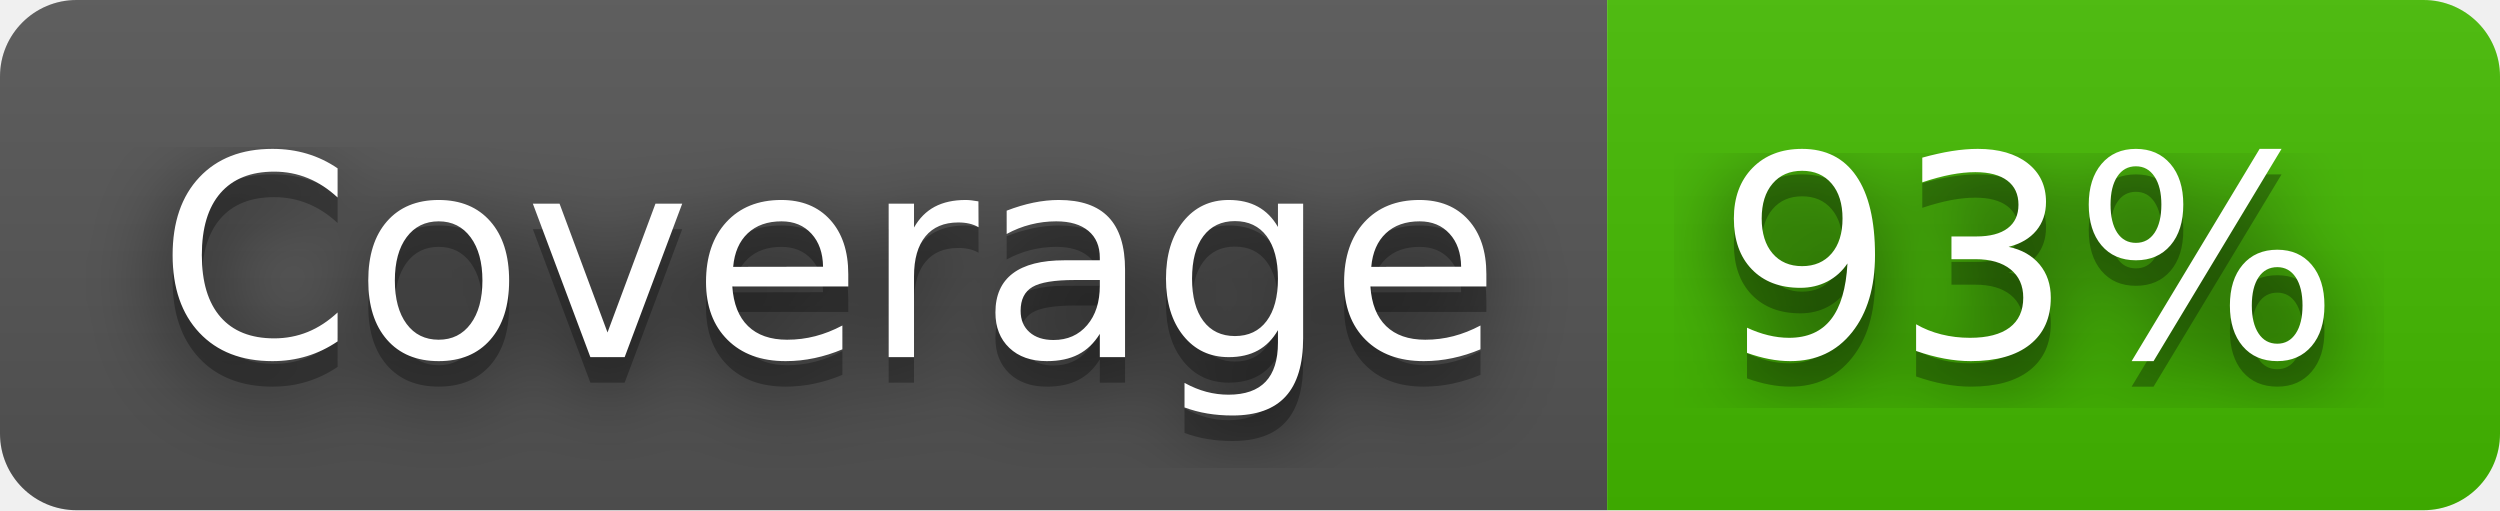
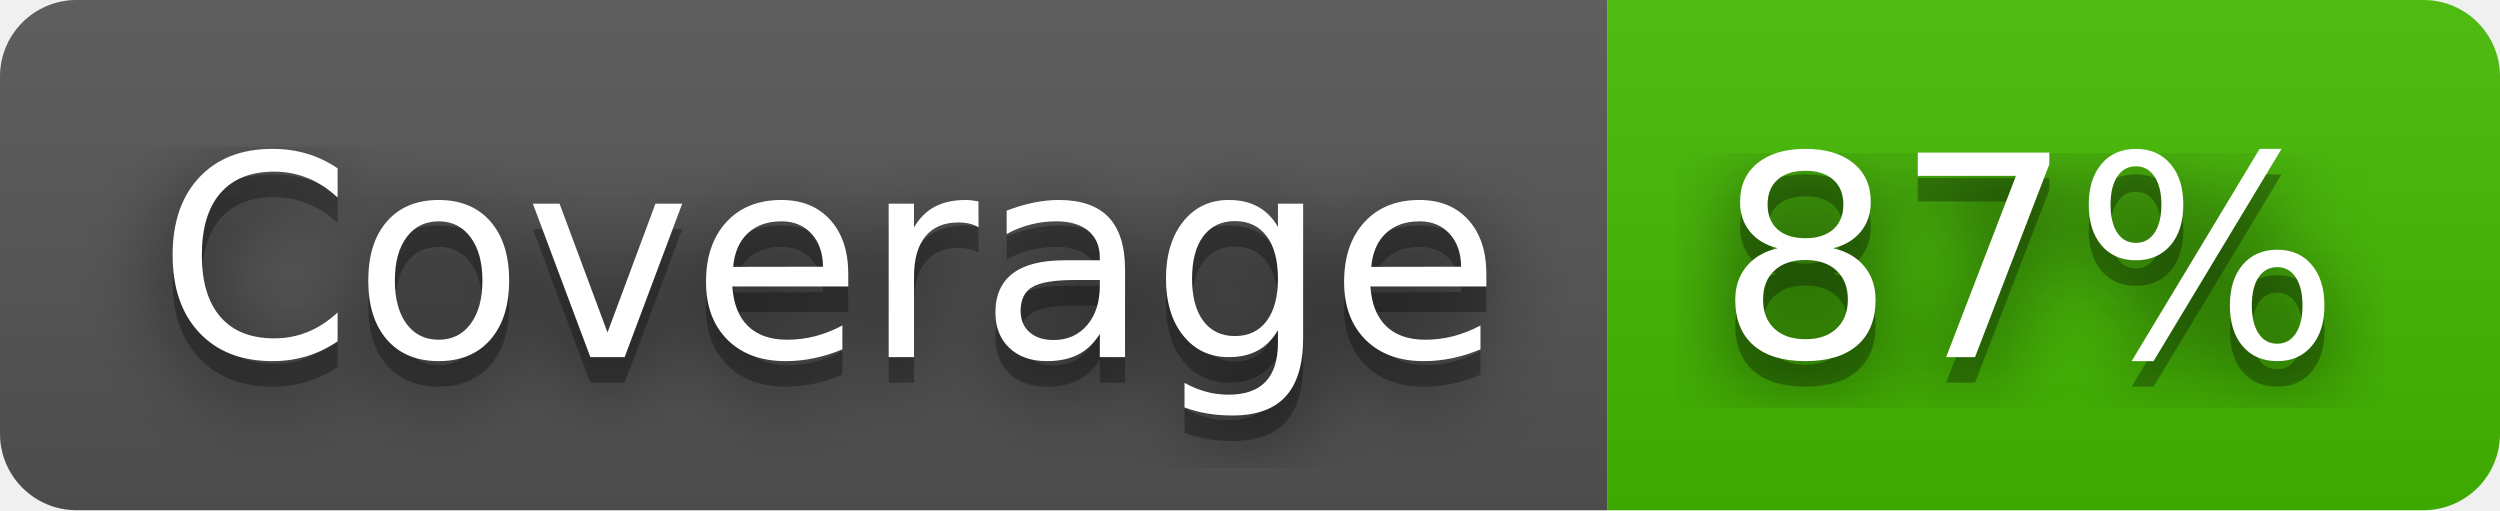
- <svg xmlns="http://www.w3.org/2000/svg" width="98" height="20" role="img" aria-label="Coverage: 93%">
+ <svg xmlns="http://www.w3.org/2000/svg" width="98" height="20" role="img" aria-label="Coverage: 87%">
  <filter id="blur">
    <feGaussianBlur stdDeviation="16" />
  </filter>
  <linearGradient id="s" x2="0" y2="100%">
    <stop offset="0" stop-color="#bbb" stop-opacity=".1" />
    <stop offset="1" stop-opacity=".1" />
  </linearGradient>
  <clipPath id="r">
    <rect width="98" height="20" rx="3" />
  </clipPath>
  <g clip-path="url(#r)">
    <rect width="63" height="20" fill="#555" />
    <rect x="63" width="35" height="20" fill="#4b0" />
    <rect width="98" height="20" fill="url(#s)" />
  </g>
  <g fill="#fff" text-anchor="middle" font-family="Verdana,Geneva,DejaVu Sans,sans-serif" text-rendering="geometricPrecision" font-size="110">
    <g transform="scale(.1)">
      <g aria-hidden="true" fill="#010101">
        <text x="325" y="150" fill-opacity=".8" filter="url(#blur)" textLength="530">Coverage</text>
        <text x="325" y="150" fill-opacity=".3" textLength="530">Coverage</text>
      </g>
      <text x="325" y="140" textLength="530">Coverage</text>
    </g>
    <g transform="scale(.1)">
      <g aria-hidden="true" fill="#010101">
-         <text x="795" y="150" fill-opacity=".8" filter="url(#blur)" textLength="250">93%</text>
-         <text x="795" y="150" fill-opacity=".3" textLength="250">93%</text>
+         <text x="795" y="150" fill-opacity=".8" filter="url(#blur)" textLength="250">87%</text>
+         <text x="795" y="150" fill-opacity=".3" textLength="250">87%</text>
      </g>
-       <text x="795" y="140" textLength="250">93%</text>
+       <text x="795" y="140" textLength="250">87%</text>
    </g>
  </g>
</svg>
